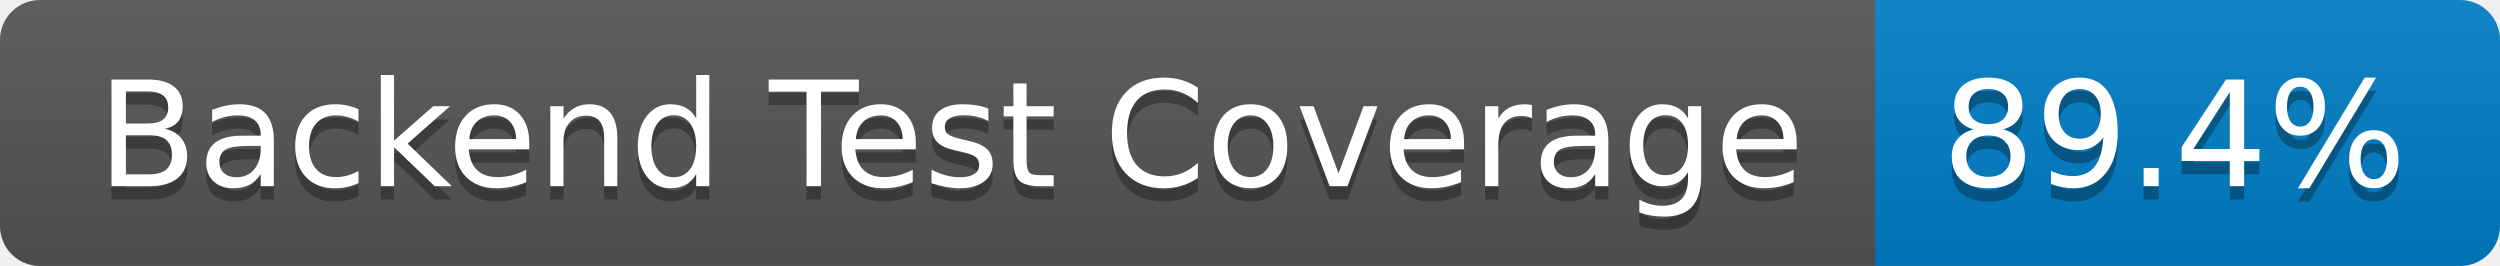
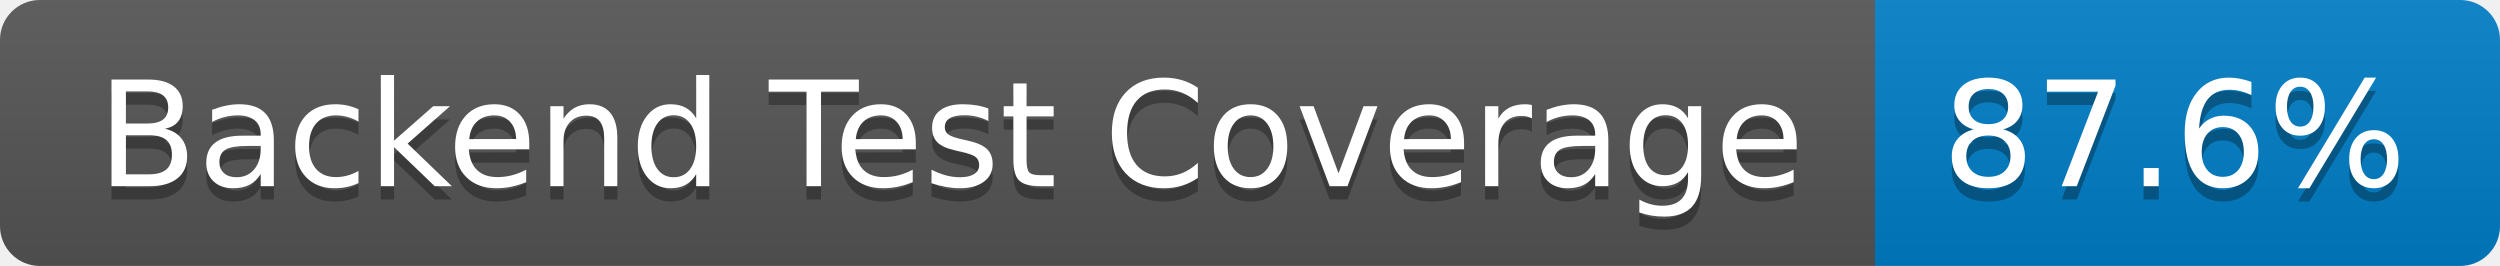
- <svg xmlns="http://www.w3.org/2000/svg" width="188" height="20" role="img" aria-label="Backend Test Coverage: 89.4%">
+ <svg xmlns="http://www.w3.org/2000/svg" width="188" height="20" role="img" aria-label="Backend Test Coverage: 87.6%">
  <linearGradient id="s" x2="0" y2="100%">
    <stop offset="0" stop-color="#bbb" stop-opacity=".1" />
    <stop offset="1" stop-opacity=".1" />
  </linearGradient>
  <clipPath id="r">
    <rect width="188" height="20" rx="3" fill="#fff" />
  </clipPath>
  <g clip-path="url(#r)">
    <rect width="141" height="20" fill="#555" />
    <rect x="141" width="47" height="20" fill="#007ec6" />
    <rect width="188" height="20" fill="url(#s)" />
  </g>
  <g fill="#fff" text-anchor="middle" font-family="Verdana,Geneva,DejaVu Sans,sans-serif" text-rendering="geometricPrecision" font-size="110">
    <text aria-hidden="true" x="715" y="150" fill="#010101" fill-opacity=".3" transform="scale(.1)" textLength="1310">Backend Test Coverage</text>
    <text x="715" y="140" transform="scale(.1)" fill="#fff" textLength="1310">Backend Test Coverage</text>
-     <text aria-hidden="true" x="1635" y="150" fill="#010101" fill-opacity=".3" transform="scale(.1)" textLength="370">89.4%</text>
-     <text x="1635" y="140" transform="scale(.1)" fill="#fff" textLength="370">89.4%</text>
+     <text aria-hidden="true" x="1635" y="150" fill="#010101" fill-opacity=".3" transform="scale(.1)" textLength="370">87.6%</text>
+     <text x="1635" y="140" transform="scale(.1)" fill="#fff" textLength="370">87.6%</text>
  </g>
</svg>
